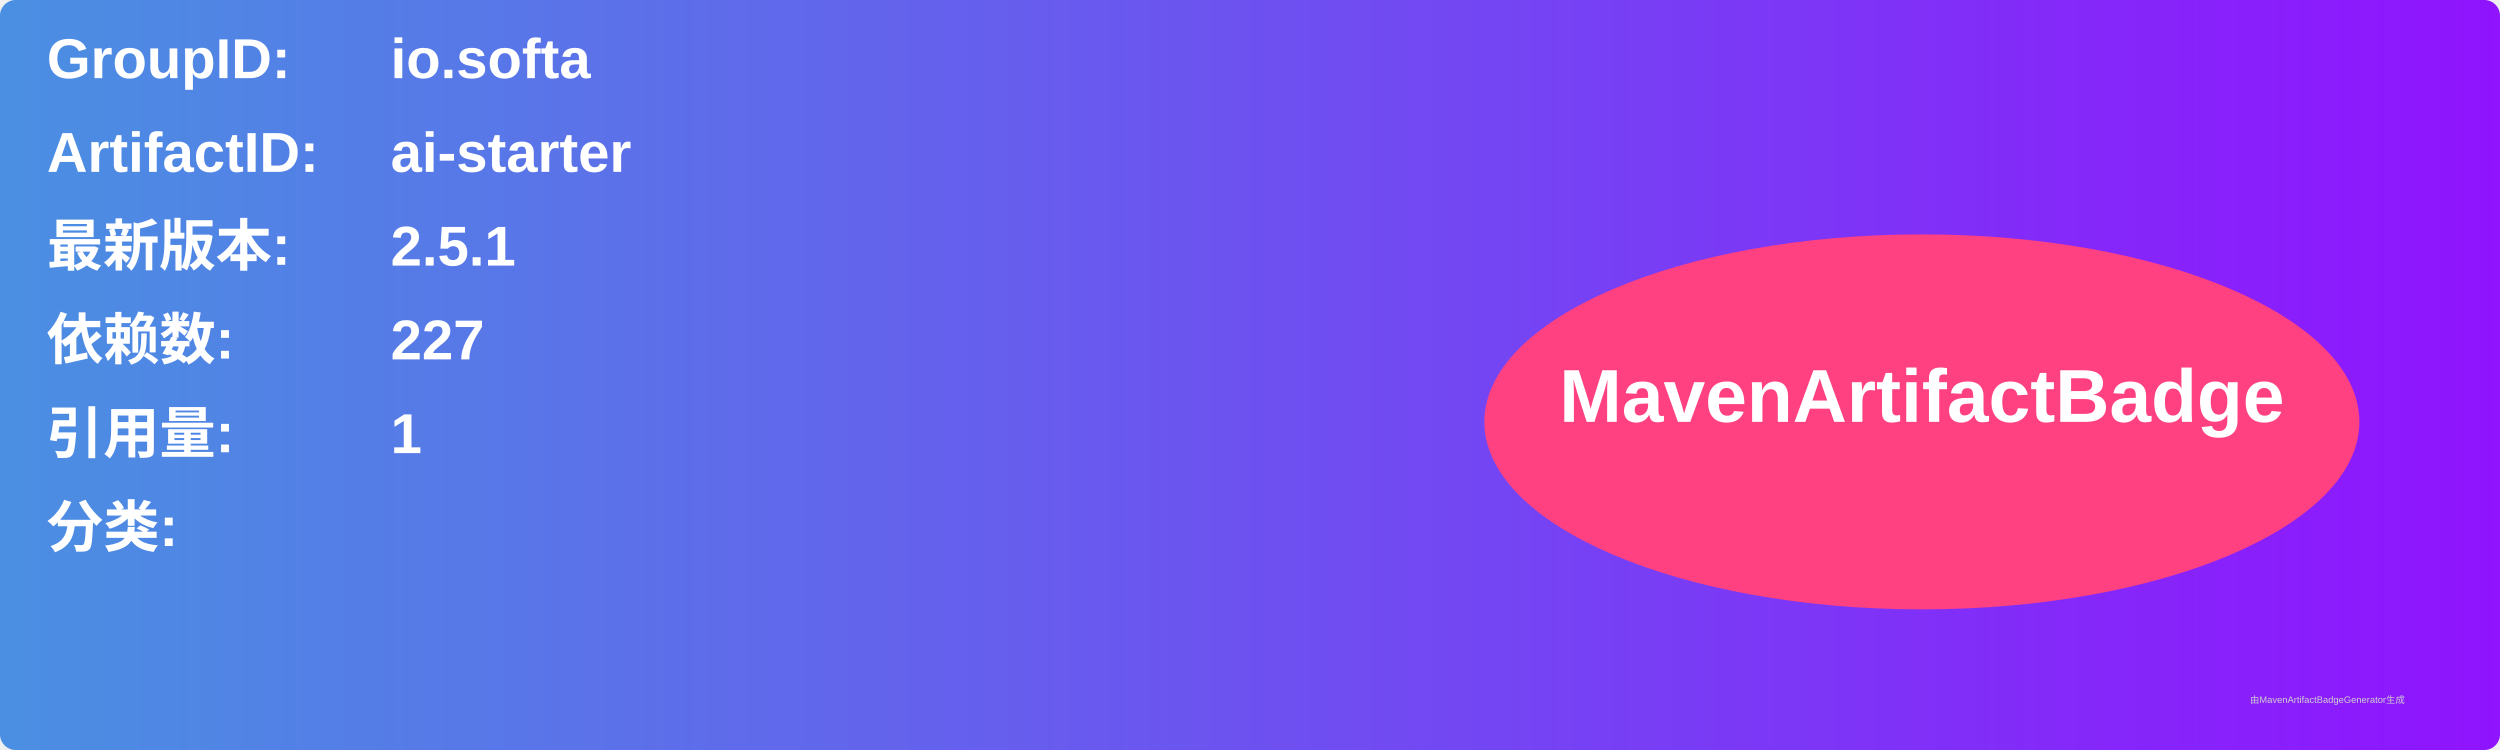
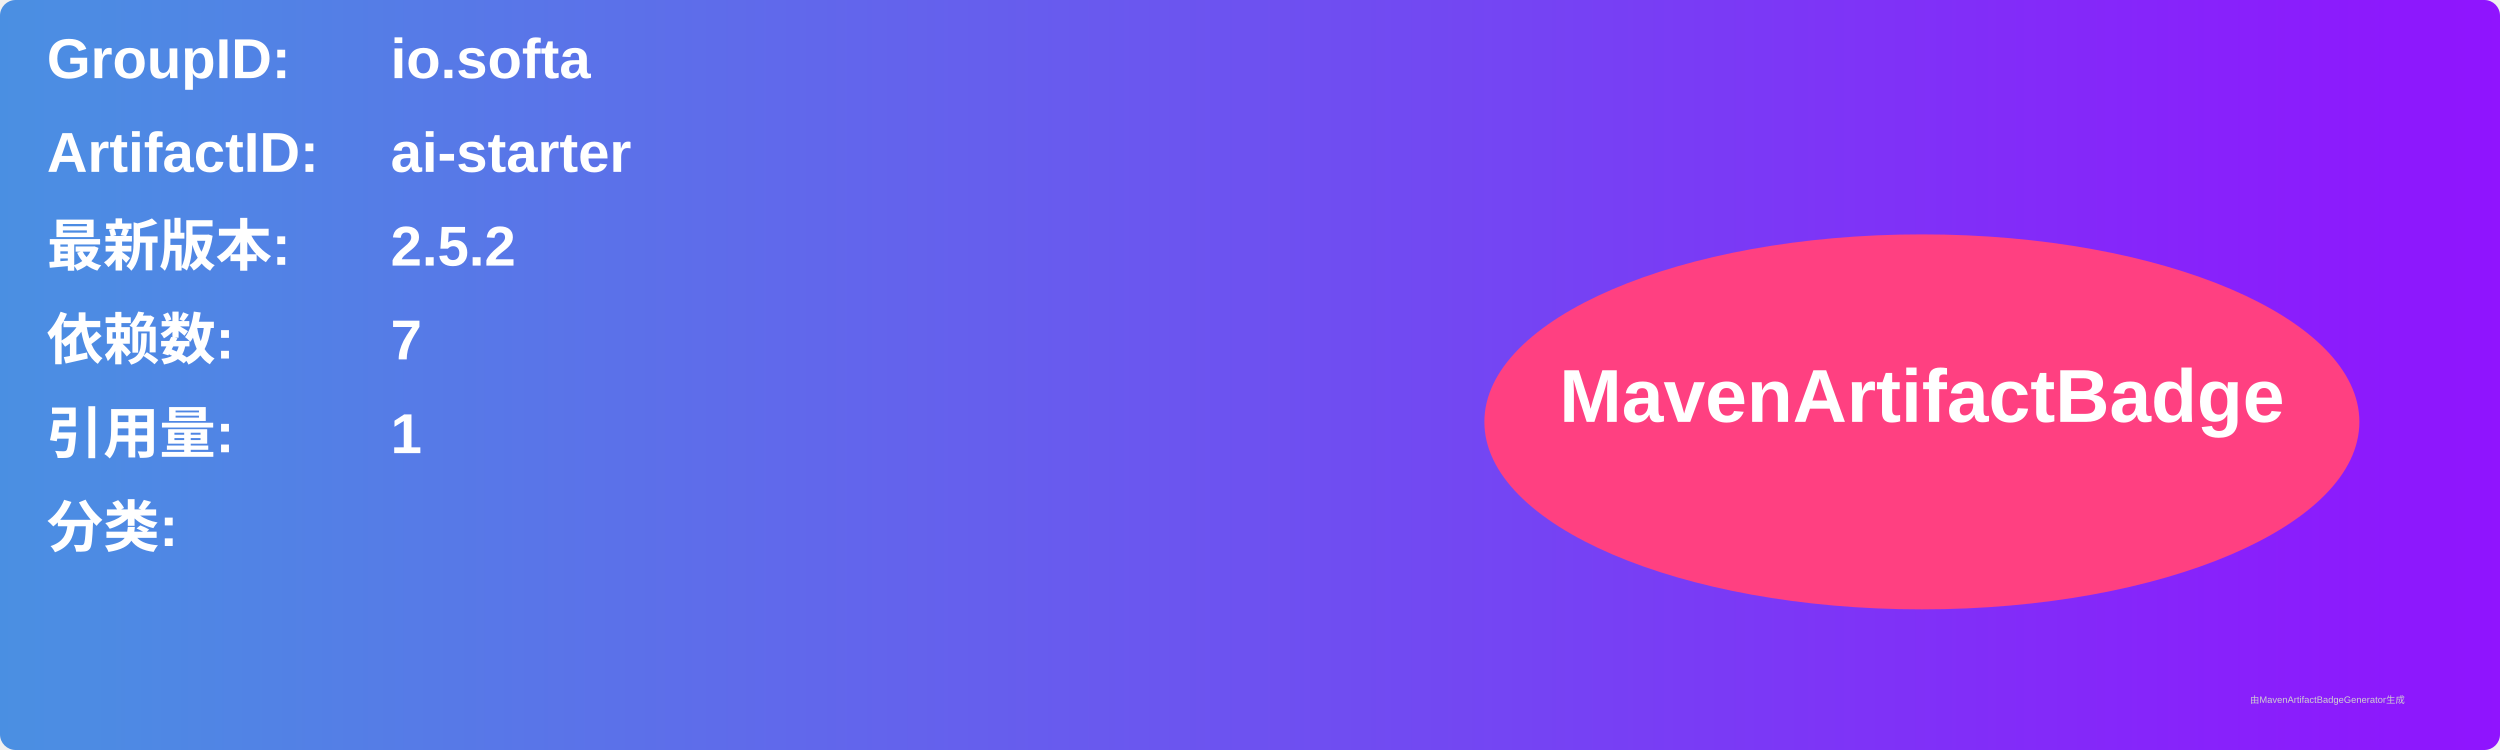
<svg xmlns="http://www.w3.org/2000/svg" width="800" height="240" viewBox="0 0 800 240">
  <linearGradient id="grad" x1="0%" y1="0%" x2="100%" y2="0%">
    <stop offset="0%" stop-color="#4a90e2" />
    <stop offset="100%" stop-color="#9013fe" />
  </linearGradient>
  <rect width="100%" height="100%" rx="5" ry="5" fill="url(#grad)" />
  <g transform="translate(15, 15)">
    <text x="0" y="10" font-family="Arial" font-size="18" fill="white" font-weight="bold" width="260">GroupID:</text>
    <text x="110" y="10" font-family="Arial" font-size="18" fill="white" font-weight="bold" width="460">io.softa</text>
    <text x="0" y="40" font-family="Arial" font-size="18" fill="white" font-weight="bold" width="260">ArtifactID:</text>
    <text x="110" y="40" font-family="Arial" font-size="18" fill="white" font-weight="bold" width="460">ai-starter</text>
    <text x="0" y="70" font-family="Arial" font-size="18" fill="white" font-weight="bold">最新版本:</text>
    <text x="110" y="70" font-family="Arial" font-size="18" fill="white" font-weight="bold">
-       <tspan font-weight="bold">2.5.1</tspan>
+       <tspan font-weight="bold">2.5.2</tspan>
    </text>
    <text x="0" y="100" font-family="Arial" font-size="18" fill="white" font-weight="bold">依赖数: </text>
    <text x="110" y="100" font-family="Arial" font-size="18" fill="white">
-       <tspan font-weight="bold">227</tspan>
+       <tspan font-weight="bold">7</tspan>
    </text>
    <text x="0" y="130" font-family="Arial" font-size="18" fill="white" font-weight="bold">引用量: </text>
    <text x="110" y="130" font-family="Arial" font-size="18" fill="white">
      <tspan font-weight="bold">1</tspan>
    </text>
    <text x="0" y="160" font-family="Arial" font-size="18" fill="white" font-weight="bold">分类:</text>
    <text x="10" y="190" font-family="Arial" font-size="10" fill="white">
      <tspan font-weight="bold" />
    </text>
    <ellipse cx="600" cy="120" rx="140" ry="60" fill="#ff4081" />
    <text x="600" y="120" text-anchor="middle" font-family="Arial" font-size="24" fill="white" font-weight="bold">MavenArtifactBadge</text>
  </g>
  <text x="720" y="225" font-family="Arial" font-size="3" fill="#d0d0d0">由MavenArtifactBadgeGenerator生成</text>
</svg>
